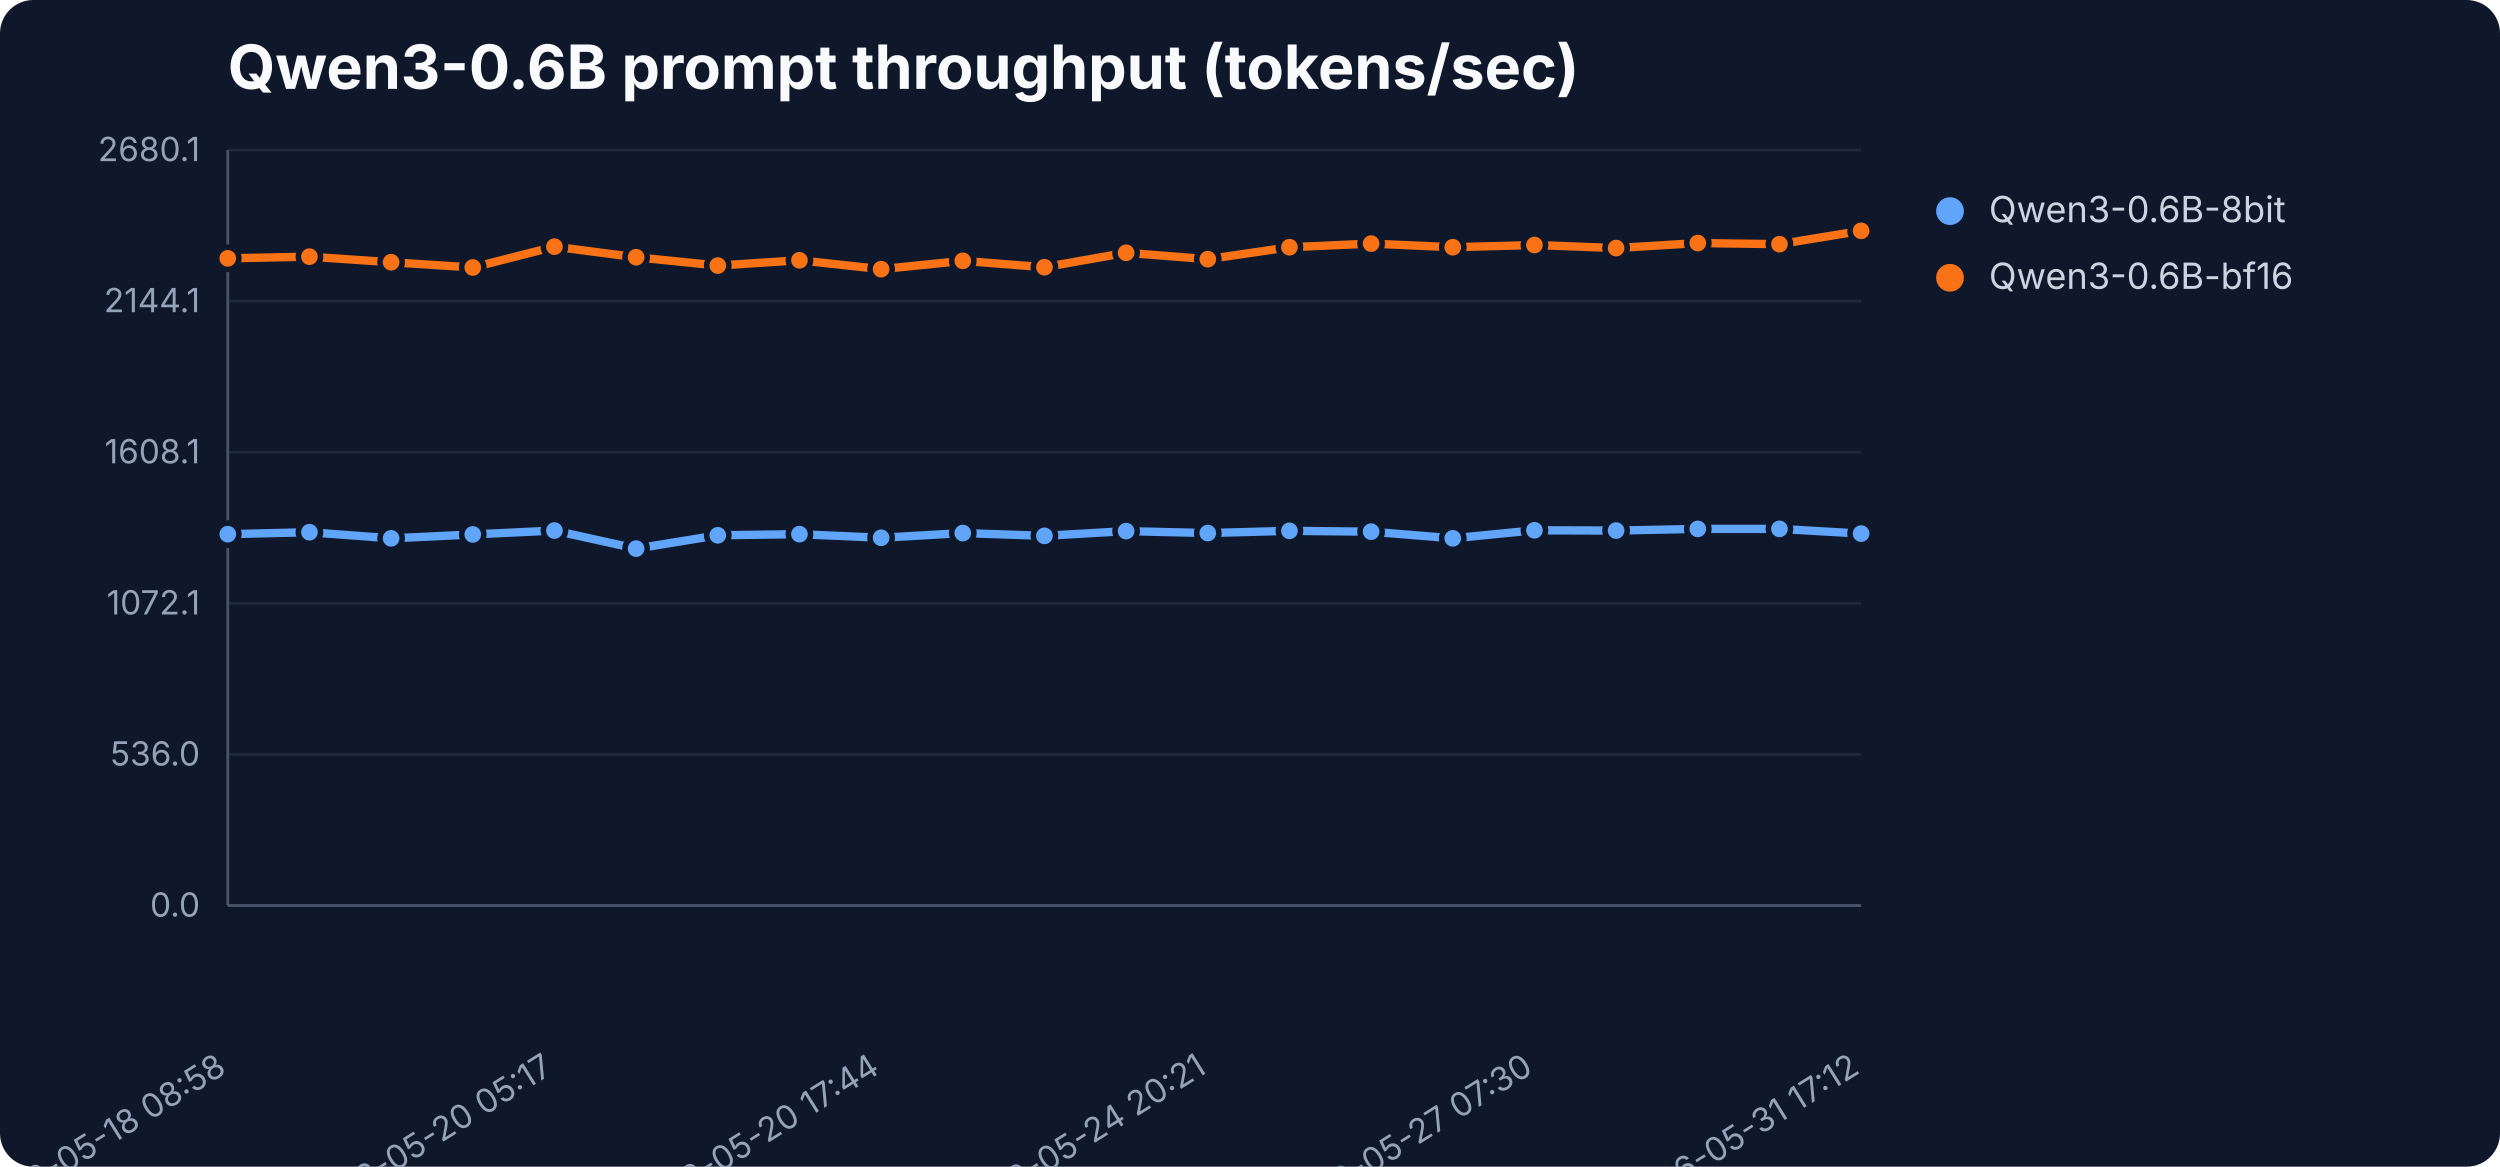
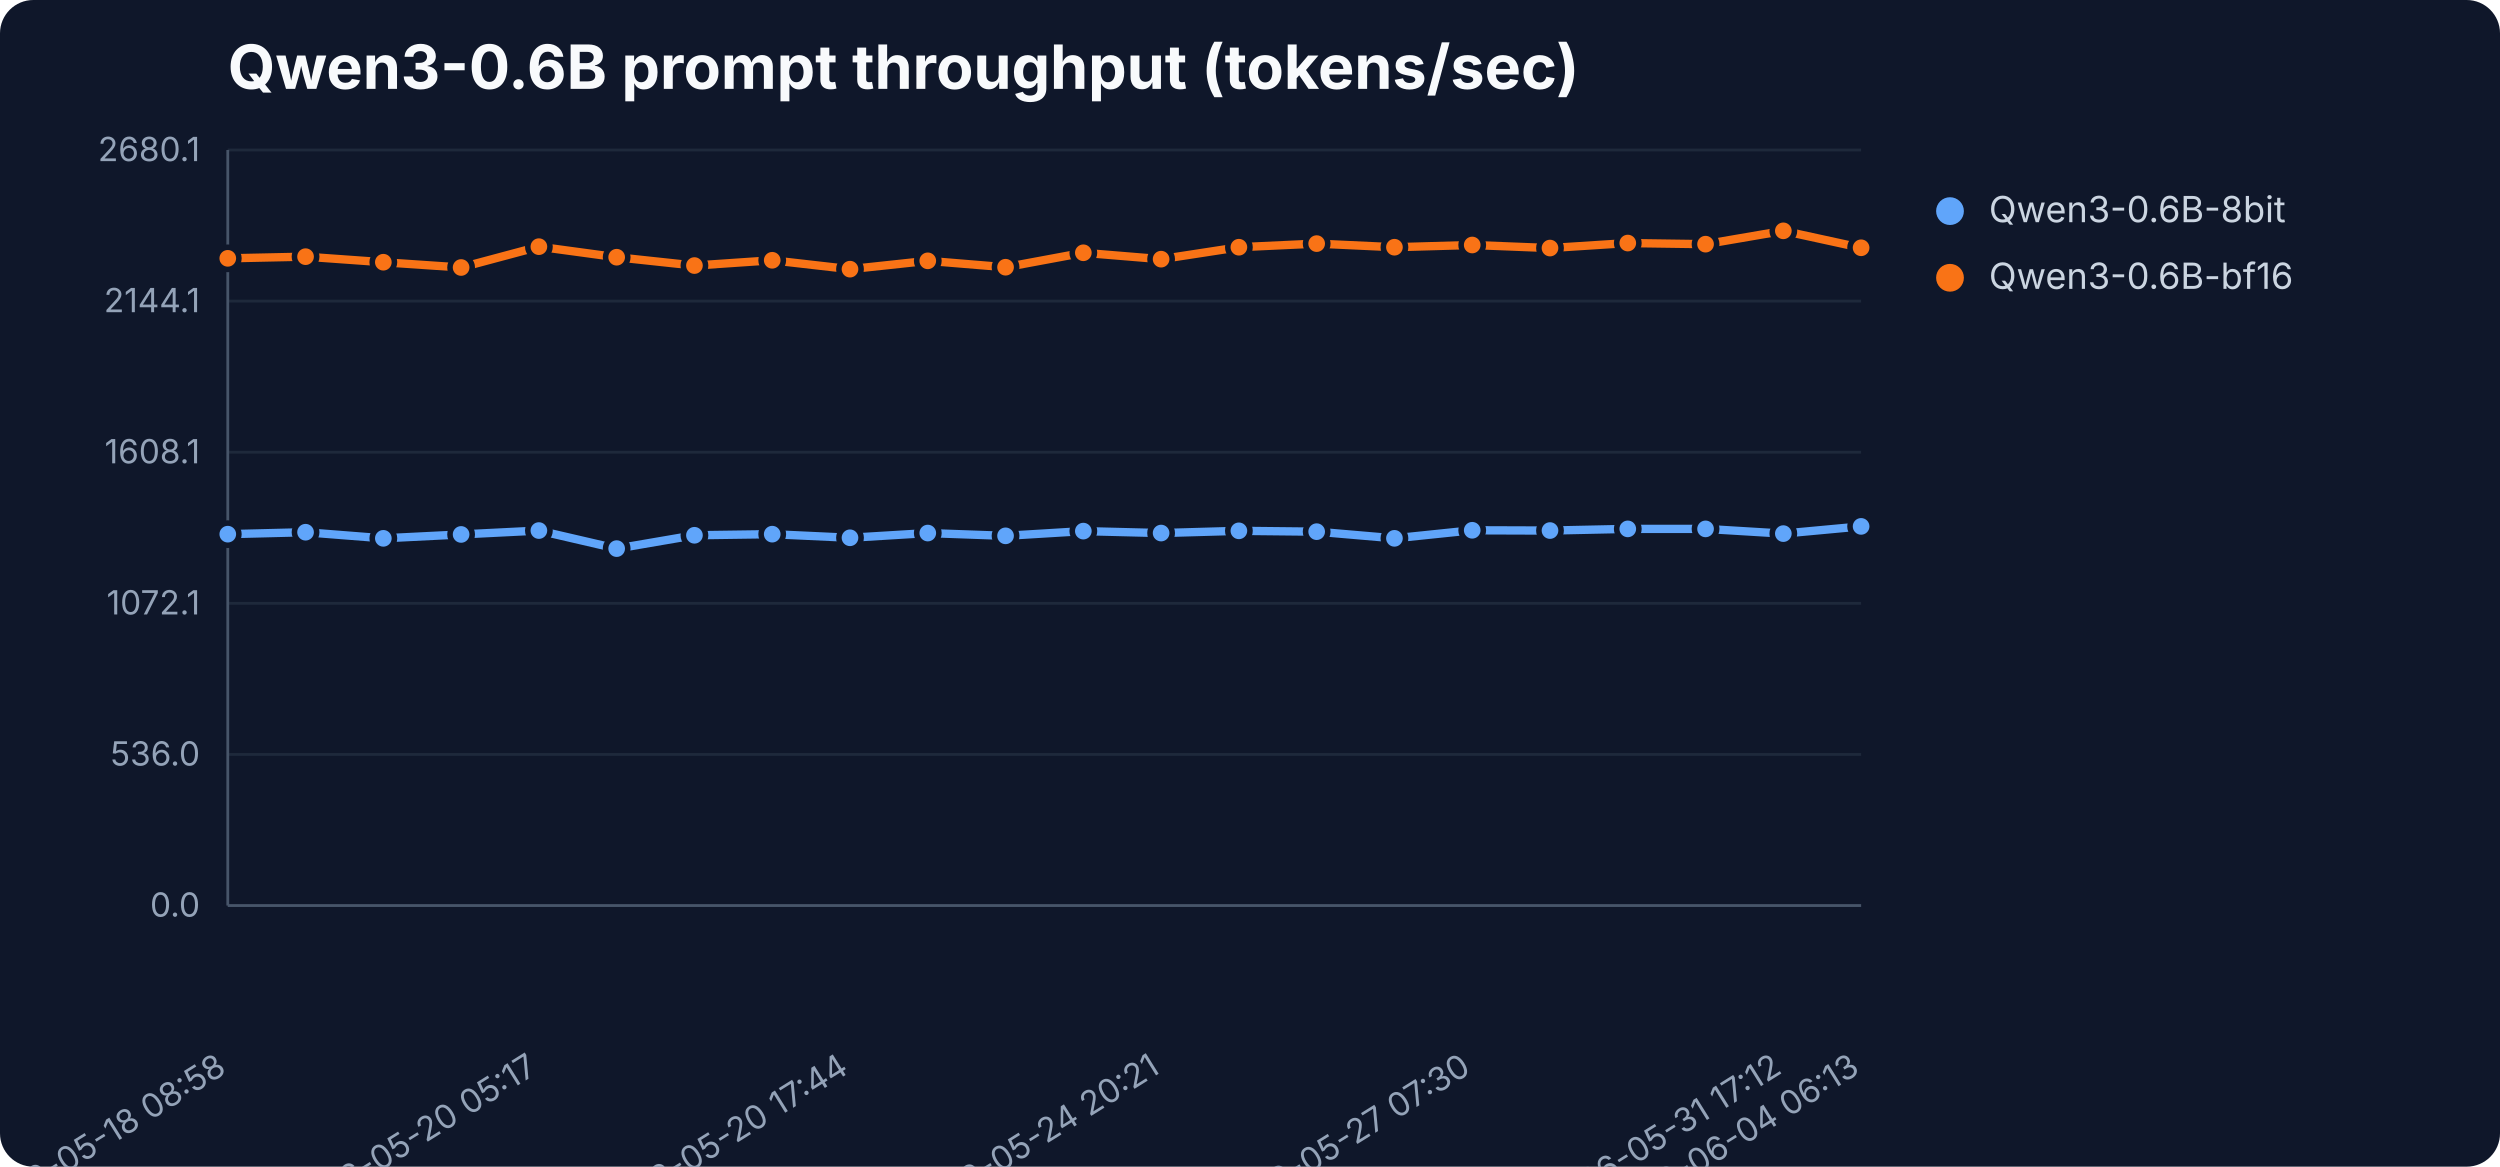
<svg xmlns="http://www.w3.org/2000/svg" width="900" height="420" viewBox="0 0 900 420" role="img" aria-label="Qwen3-0.6B prompt throughput (tokens/sec)">
  <rect width="900" height="420" fill="#0f172a" rx="12" />
  <text x="82" y="32" font-family="Inter,Segoe UI,sans-serif" font-size="22" font-weight="700" fill="#f8fafc">Qwen3-0.6B prompt throughput (tokens/sec)</text>
  <line x1="82" y1="326.0" x2="670" y2="326.0" stroke="#1e293b" stroke-width="1" />
  <text x="72" y="330.0" text-anchor="end" font-family="Inter,Segoe UI,sans-serif" font-size="12" fill="#94a3b8">0.0</text>
  <line x1="82" y1="271.6" x2="670" y2="271.6" stroke="#1e293b" stroke-width="1" />
  <text x="72" y="275.6" text-anchor="end" font-family="Inter,Segoe UI,sans-serif" font-size="12" fill="#94a3b8">536.0</text>
  <line x1="82" y1="217.2" x2="670" y2="217.2" stroke="#1e293b" stroke-width="1" />
  <text x="72" y="221.2" text-anchor="end" font-family="Inter,Segoe UI,sans-serif" font-size="12" fill="#94a3b8">1072.1</text>
  <line x1="82" y1="162.8" x2="670" y2="162.8" stroke="#1e293b" stroke-width="1" />
  <text x="72" y="166.8" text-anchor="end" font-family="Inter,Segoe UI,sans-serif" font-size="12" fill="#94a3b8">1608.1</text>
  <line x1="82" y1="108.4" x2="670" y2="108.4" stroke="#1e293b" stroke-width="1" />
  <text x="72" y="112.4" text-anchor="end" font-family="Inter,Segoe UI,sans-serif" font-size="12" fill="#94a3b8">2144.1</text>
  <line x1="82" y1="54.0" x2="670" y2="54.0" stroke="#1e293b" stroke-width="1" />
  <text x="72" y="58.0" text-anchor="end" font-family="Inter,Segoe UI,sans-serif" font-size="12" fill="#94a3b8">2680.1</text>
  <line x1="82" y1="54" x2="82" y2="326" stroke="#475569" />
  <line x1="82" y1="326" x2="670" y2="326" stroke="#475569" />
  <text x="82.0" y="386" text-anchor="end" transform="rotate(-32 82.0 386)" font-family="Inter,Segoe UI,sans-serif" font-size="12" fill="#94a3b8">2026-05-18 08:58</text>
-   <text x="199.6" y="386" text-anchor="end" transform="rotate(-32 199.6 386)" font-family="Inter,Segoe UI,sans-serif" font-size="12" fill="#94a3b8">2026-05-20 05:17</text>
-   <text x="317.2" y="386" text-anchor="end" transform="rotate(-32 317.2 386)" font-family="Inter,Segoe UI,sans-serif" font-size="12" fill="#94a3b8">2026-05-20 17:44</text>
-   <text x="434.8" y="386" text-anchor="end" transform="rotate(-32 434.8 386)" font-family="Inter,Segoe UI,sans-serif" font-size="12" fill="#94a3b8">2026-05-24 20:21</text>
-   <text x="552.4" y="386" text-anchor="end" transform="rotate(-32 552.4 386)" font-family="Inter,Segoe UI,sans-serif" font-size="12" fill="#94a3b8">2026-05-27 07:30</text>
-   <text x="670.0" y="386" text-anchor="end" transform="rotate(-32 670.0 386)" font-family="Inter,Segoe UI,sans-serif" font-size="12" fill="#94a3b8">2026-05-31 17:12</text>
-   <polyline points="82.0,192.3 111.4,191.6 140.8,193.8 170.2,192.4 199.6,191.0 229.0,197.5 258.4,192.7 287.8,192.3 317.2,193.6 346.6,191.9 376.0,192.9 405.4,191.2 434.8,191.9 464.2,191.1 493.6,191.4 523.0,193.8 552.4,190.9 581.8,191.0 611.2,190.4 640.6,190.4 670.0,192.1" fill="none" stroke="#60a5fa" stroke-width="3" stroke-linejoin="round" stroke-linecap="round" />
+   <text x="194.0" y="386" text-anchor="end" transform="rotate(-32 194.0 386)" font-family="Inter,Segoe UI,sans-serif" font-size="12" fill="#94a3b8">2026-05-20 05:17</text>
+   <text x="306.0" y="386" text-anchor="end" transform="rotate(-32 306.0 386)" font-family="Inter,Segoe UI,sans-serif" font-size="12" fill="#94a3b8">2026-05-20 17:44</text>
+   <text x="418.0" y="386" text-anchor="end" transform="rotate(-32 418.0 386)" font-family="Inter,Segoe UI,sans-serif" font-size="12" fill="#94a3b8">2026-05-24 20:21</text>
+   <text x="530.0" y="386" text-anchor="end" transform="rotate(-32 530.0 386)" font-family="Inter,Segoe UI,sans-serif" font-size="12" fill="#94a3b8">2026-05-27 07:30</text>
+   <text x="642.0" y="386" text-anchor="end" transform="rotate(-32 642.0 386)" font-family="Inter,Segoe UI,sans-serif" font-size="12" fill="#94a3b8">2026-05-31 17:12</text>
+   <text x="670.0" y="386" text-anchor="end" transform="rotate(-32 670.0 386)" font-family="Inter,Segoe UI,sans-serif" font-size="12" fill="#94a3b8">2026-06-04 06:13</text>
+   <polyline points="82.0,192.3 110.0,191.6 138.0,193.8 166.0,192.4 194.0,191.0 222.0,197.5 250.0,192.7 278.0,192.3 306.0,193.6 334.0,191.9 362.0,192.9 390.0,191.2 418.0,191.9 446.0,191.1 474.0,191.4 502.0,193.8 530.0,190.9 558.0,191.0 586.0,190.4 614.0,190.4 642.0,192.1 670.0,189.5" fill="none" stroke="#60a5fa" stroke-width="3" stroke-linejoin="round" stroke-linecap="round" />
  <circle cx="82.0" cy="192.3" r="4" fill="#60a5fa" stroke="#0f172a" stroke-width="2" />
-   <circle cx="111.4" cy="191.6" r="4" fill="#60a5fa" stroke="#0f172a" stroke-width="2" />
-   <circle cx="140.8" cy="193.8" r="4" fill="#60a5fa" stroke="#0f172a" stroke-width="2" />
-   <circle cx="170.2" cy="192.4" r="4" fill="#60a5fa" stroke="#0f172a" stroke-width="2" />
-   <circle cx="199.6" cy="191.0" r="4" fill="#60a5fa" stroke="#0f172a" stroke-width="2" />
-   <circle cx="229.0" cy="197.5" r="4" fill="#60a5fa" stroke="#0f172a" stroke-width="2" />
-   <circle cx="258.4" cy="192.7" r="4" fill="#60a5fa" stroke="#0f172a" stroke-width="2" />
-   <circle cx="287.8" cy="192.3" r="4" fill="#60a5fa" stroke="#0f172a" stroke-width="2" />
-   <circle cx="317.2" cy="193.6" r="4" fill="#60a5fa" stroke="#0f172a" stroke-width="2" />
-   <circle cx="346.6" cy="191.9" r="4" fill="#60a5fa" stroke="#0f172a" stroke-width="2" />
-   <circle cx="376.0" cy="192.9" r="4" fill="#60a5fa" stroke="#0f172a" stroke-width="2" />
-   <circle cx="405.4" cy="191.2" r="4" fill="#60a5fa" stroke="#0f172a" stroke-width="2" />
-   <circle cx="434.8" cy="191.9" r="4" fill="#60a5fa" stroke="#0f172a" stroke-width="2" />
-   <circle cx="464.2" cy="191.1" r="4" fill="#60a5fa" stroke="#0f172a" stroke-width="2" />
-   <circle cx="493.6" cy="191.4" r="4" fill="#60a5fa" stroke="#0f172a" stroke-width="2" />
-   <circle cx="523.0" cy="193.8" r="4" fill="#60a5fa" stroke="#0f172a" stroke-width="2" />
-   <circle cx="552.4" cy="190.9" r="4" fill="#60a5fa" stroke="#0f172a" stroke-width="2" />
-   <circle cx="581.8" cy="191.0" r="4" fill="#60a5fa" stroke="#0f172a" stroke-width="2" />
-   <circle cx="611.2" cy="190.4" r="4" fill="#60a5fa" stroke="#0f172a" stroke-width="2" />
-   <circle cx="640.6" cy="190.4" r="4" fill="#60a5fa" stroke="#0f172a" stroke-width="2" />
-   <circle cx="670.0" cy="192.1" r="4" fill="#60a5fa" stroke="#0f172a" stroke-width="2" />
+   <circle cx="110.0" cy="191.6" r="4" fill="#60a5fa" stroke="#0f172a" stroke-width="2" />
+   <circle cx="138.0" cy="193.8" r="4" fill="#60a5fa" stroke="#0f172a" stroke-width="2" />
+   <circle cx="166.0" cy="192.4" r="4" fill="#60a5fa" stroke="#0f172a" stroke-width="2" />
+   <circle cx="194.0" cy="191.0" r="4" fill="#60a5fa" stroke="#0f172a" stroke-width="2" />
+   <circle cx="222.0" cy="197.5" r="4" fill="#60a5fa" stroke="#0f172a" stroke-width="2" />
+   <circle cx="250.0" cy="192.7" r="4" fill="#60a5fa" stroke="#0f172a" stroke-width="2" />
+   <circle cx="278.0" cy="192.3" r="4" fill="#60a5fa" stroke="#0f172a" stroke-width="2" />
+   <circle cx="306.0" cy="193.6" r="4" fill="#60a5fa" stroke="#0f172a" stroke-width="2" />
+   <circle cx="334.0" cy="191.9" r="4" fill="#60a5fa" stroke="#0f172a" stroke-width="2" />
+   <circle cx="362.0" cy="192.9" r="4" fill="#60a5fa" stroke="#0f172a" stroke-width="2" />
+   <circle cx="390.0" cy="191.2" r="4" fill="#60a5fa" stroke="#0f172a" stroke-width="2" />
+   <circle cx="418.0" cy="191.9" r="4" fill="#60a5fa" stroke="#0f172a" stroke-width="2" />
+   <circle cx="446.0" cy="191.1" r="4" fill="#60a5fa" stroke="#0f172a" stroke-width="2" />
+   <circle cx="474.0" cy="191.4" r="4" fill="#60a5fa" stroke="#0f172a" stroke-width="2" />
+   <circle cx="502.0" cy="193.8" r="4" fill="#60a5fa" stroke="#0f172a" stroke-width="2" />
+   <circle cx="530.0" cy="190.9" r="4" fill="#60a5fa" stroke="#0f172a" stroke-width="2" />
+   <circle cx="558.0" cy="191.0" r="4" fill="#60a5fa" stroke="#0f172a" stroke-width="2" />
+   <circle cx="586.0" cy="190.4" r="4" fill="#60a5fa" stroke="#0f172a" stroke-width="2" />
+   <circle cx="614.0" cy="190.4" r="4" fill="#60a5fa" stroke="#0f172a" stroke-width="2" />
+   <circle cx="642.0" cy="192.1" r="4" fill="#60a5fa" stroke="#0f172a" stroke-width="2" />
+   <circle cx="670.0" cy="189.5" r="4" fill="#60a5fa" stroke="#0f172a" stroke-width="2" />
  <circle cx="702" cy="76" r="5" fill="#60a5fa" />
  <text x="716" y="80" font-family="Inter,Segoe UI,sans-serif" font-size="13" fill="#cbd5e1">Qwen3-0.6B-8bit</text>
-   <polyline points="82.0,93.0 111.4,92.4 140.8,94.4 170.2,96.3 199.6,88.8 229.0,92.6 258.4,95.6 287.8,93.7 317.2,96.9 346.6,93.9 376.0,96.2 405.4,91.0 434.8,93.3 464.2,89.0 493.6,87.7 523.0,89.0 552.4,88.2 581.8,89.3 611.2,87.5 640.6,87.9 670.0,83.1" fill="none" stroke="#f97316" stroke-width="3" stroke-linejoin="round" stroke-linecap="round" />
+   <polyline points="82.0,93.0 110.0,92.4 138.0,94.4 166.0,96.3 194.0,88.8 222.0,92.6 250.0,95.6 278.0,93.7 306.0,96.9 334.0,93.9 362.0,96.2 390.0,91.0 418.0,93.3 446.0,89.0 474.0,87.7 502.0,89.0 530.0,88.2 558.0,89.3 586.0,87.5 614.0,87.9 642.0,83.1 670.0,89.2" fill="none" stroke="#f97316" stroke-width="3" stroke-linejoin="round" stroke-linecap="round" />
  <circle cx="82.0" cy="93.0" r="4" fill="#f97316" stroke="#0f172a" stroke-width="2" />
-   <circle cx="111.4" cy="92.4" r="4" fill="#f97316" stroke="#0f172a" stroke-width="2" />
-   <circle cx="140.8" cy="94.4" r="4" fill="#f97316" stroke="#0f172a" stroke-width="2" />
-   <circle cx="170.2" cy="96.3" r="4" fill="#f97316" stroke="#0f172a" stroke-width="2" />
-   <circle cx="199.6" cy="88.8" r="4" fill="#f97316" stroke="#0f172a" stroke-width="2" />
-   <circle cx="229.0" cy="92.6" r="4" fill="#f97316" stroke="#0f172a" stroke-width="2" />
-   <circle cx="258.4" cy="95.6" r="4" fill="#f97316" stroke="#0f172a" stroke-width="2" />
-   <circle cx="287.8" cy="93.7" r="4" fill="#f97316" stroke="#0f172a" stroke-width="2" />
-   <circle cx="317.2" cy="96.9" r="4" fill="#f97316" stroke="#0f172a" stroke-width="2" />
-   <circle cx="346.6" cy="93.9" r="4" fill="#f97316" stroke="#0f172a" stroke-width="2" />
-   <circle cx="376.0" cy="96.2" r="4" fill="#f97316" stroke="#0f172a" stroke-width="2" />
-   <circle cx="405.4" cy="91.0" r="4" fill="#f97316" stroke="#0f172a" stroke-width="2" />
-   <circle cx="434.8" cy="93.3" r="4" fill="#f97316" stroke="#0f172a" stroke-width="2" />
-   <circle cx="464.2" cy="89.0" r="4" fill="#f97316" stroke="#0f172a" stroke-width="2" />
-   <circle cx="493.6" cy="87.7" r="4" fill="#f97316" stroke="#0f172a" stroke-width="2" />
-   <circle cx="523.0" cy="89.0" r="4" fill="#f97316" stroke="#0f172a" stroke-width="2" />
-   <circle cx="552.4" cy="88.2" r="4" fill="#f97316" stroke="#0f172a" stroke-width="2" />
-   <circle cx="581.8" cy="89.3" r="4" fill="#f97316" stroke="#0f172a" stroke-width="2" />
-   <circle cx="611.2" cy="87.5" r="4" fill="#f97316" stroke="#0f172a" stroke-width="2" />
-   <circle cx="640.6" cy="87.9" r="4" fill="#f97316" stroke="#0f172a" stroke-width="2" />
-   <circle cx="670.0" cy="83.1" r="4" fill="#f97316" stroke="#0f172a" stroke-width="2" />
+   <circle cx="110.0" cy="92.4" r="4" fill="#f97316" stroke="#0f172a" stroke-width="2" />
+   <circle cx="138.0" cy="94.4" r="4" fill="#f97316" stroke="#0f172a" stroke-width="2" />
+   <circle cx="166.0" cy="96.3" r="4" fill="#f97316" stroke="#0f172a" stroke-width="2" />
+   <circle cx="194.0" cy="88.8" r="4" fill="#f97316" stroke="#0f172a" stroke-width="2" />
+   <circle cx="222.0" cy="92.6" r="4" fill="#f97316" stroke="#0f172a" stroke-width="2" />
+   <circle cx="250.0" cy="95.6" r="4" fill="#f97316" stroke="#0f172a" stroke-width="2" />
+   <circle cx="278.0" cy="93.7" r="4" fill="#f97316" stroke="#0f172a" stroke-width="2" />
+   <circle cx="306.0" cy="96.9" r="4" fill="#f97316" stroke="#0f172a" stroke-width="2" />
+   <circle cx="334.0" cy="93.9" r="4" fill="#f97316" stroke="#0f172a" stroke-width="2" />
+   <circle cx="362.0" cy="96.2" r="4" fill="#f97316" stroke="#0f172a" stroke-width="2" />
+   <circle cx="390.0" cy="91.0" r="4" fill="#f97316" stroke="#0f172a" stroke-width="2" />
+   <circle cx="418.0" cy="93.3" r="4" fill="#f97316" stroke="#0f172a" stroke-width="2" />
+   <circle cx="446.0" cy="89.0" r="4" fill="#f97316" stroke="#0f172a" stroke-width="2" />
+   <circle cx="474.0" cy="87.7" r="4" fill="#f97316" stroke="#0f172a" stroke-width="2" />
+   <circle cx="502.0" cy="89.0" r="4" fill="#f97316" stroke="#0f172a" stroke-width="2" />
+   <circle cx="530.0" cy="88.2" r="4" fill="#f97316" stroke="#0f172a" stroke-width="2" />
+   <circle cx="558.0" cy="89.3" r="4" fill="#f97316" stroke="#0f172a" stroke-width="2" />
+   <circle cx="586.0" cy="87.5" r="4" fill="#f97316" stroke="#0f172a" stroke-width="2" />
+   <circle cx="614.0" cy="87.9" r="4" fill="#f97316" stroke="#0f172a" stroke-width="2" />
+   <circle cx="642.0" cy="83.1" r="4" fill="#f97316" stroke="#0f172a" stroke-width="2" />
+   <circle cx="670.0" cy="89.2" r="4" fill="#f97316" stroke="#0f172a" stroke-width="2" />
  <circle cx="702" cy="100" r="5" fill="#f97316" />
  <text x="716" y="104" font-family="Inter,Segoe UI,sans-serif" font-size="13" fill="#cbd5e1">Qwen3-0.6B-bf16</text>
</svg>
